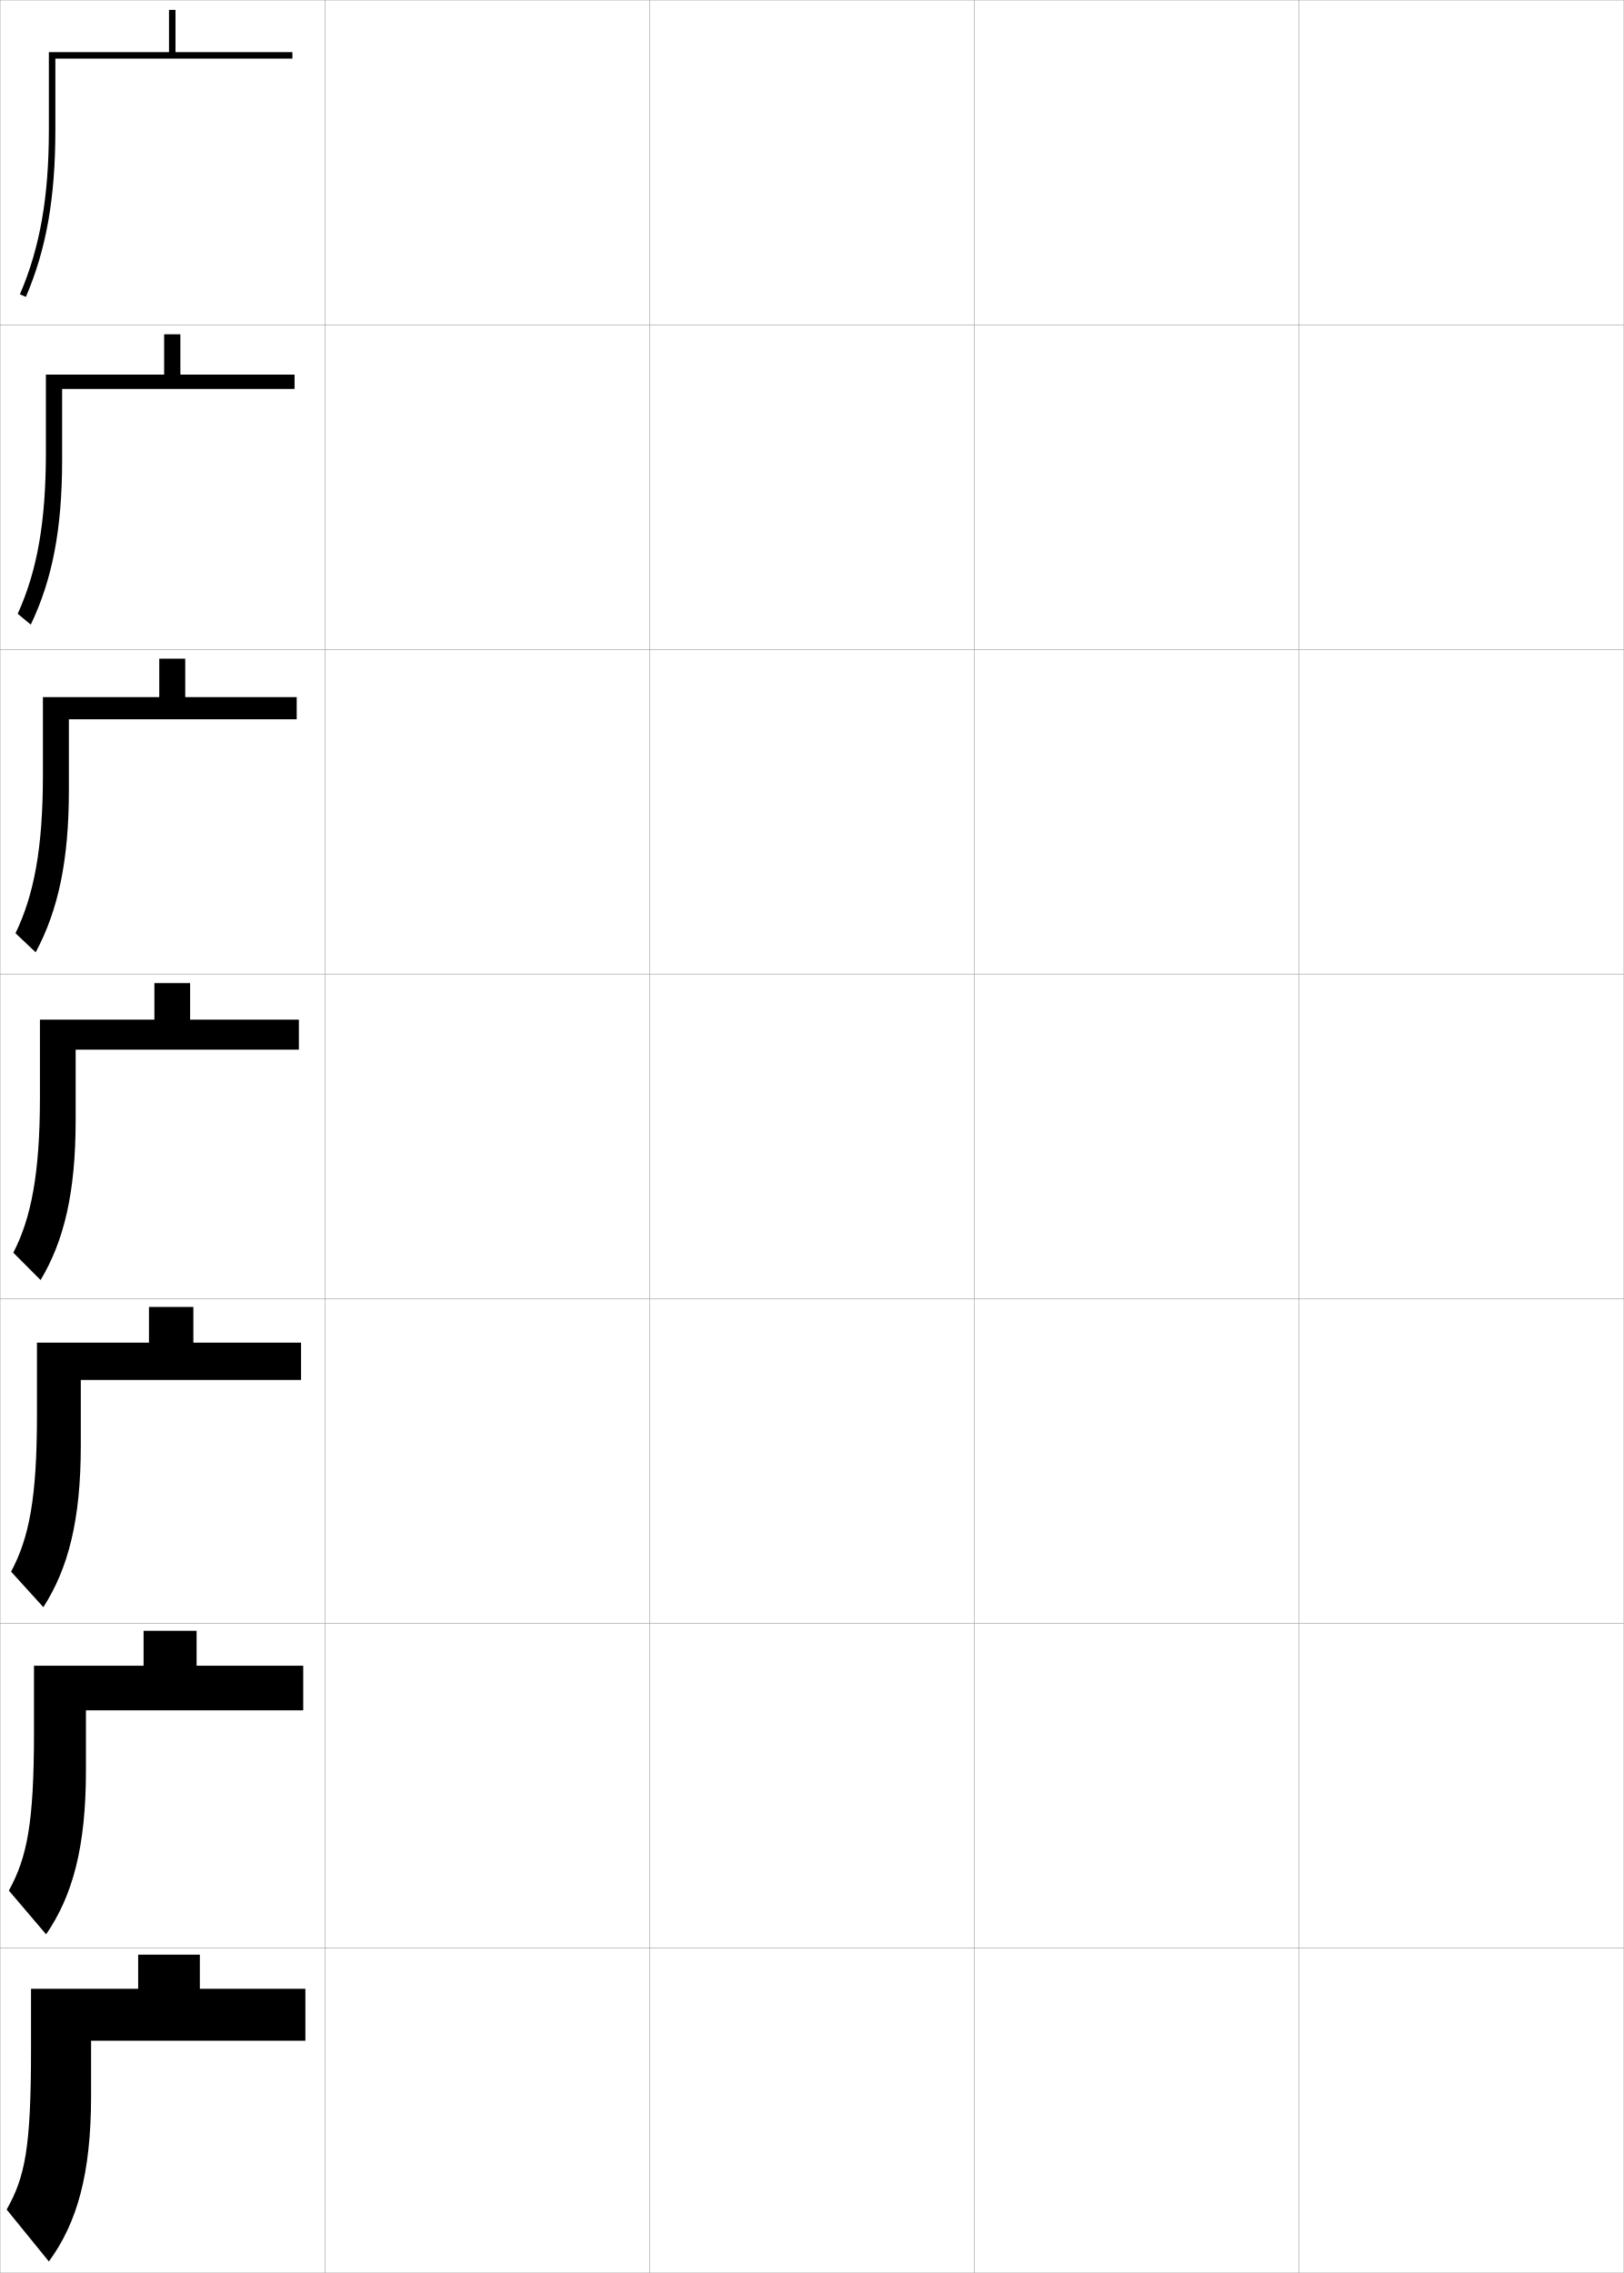
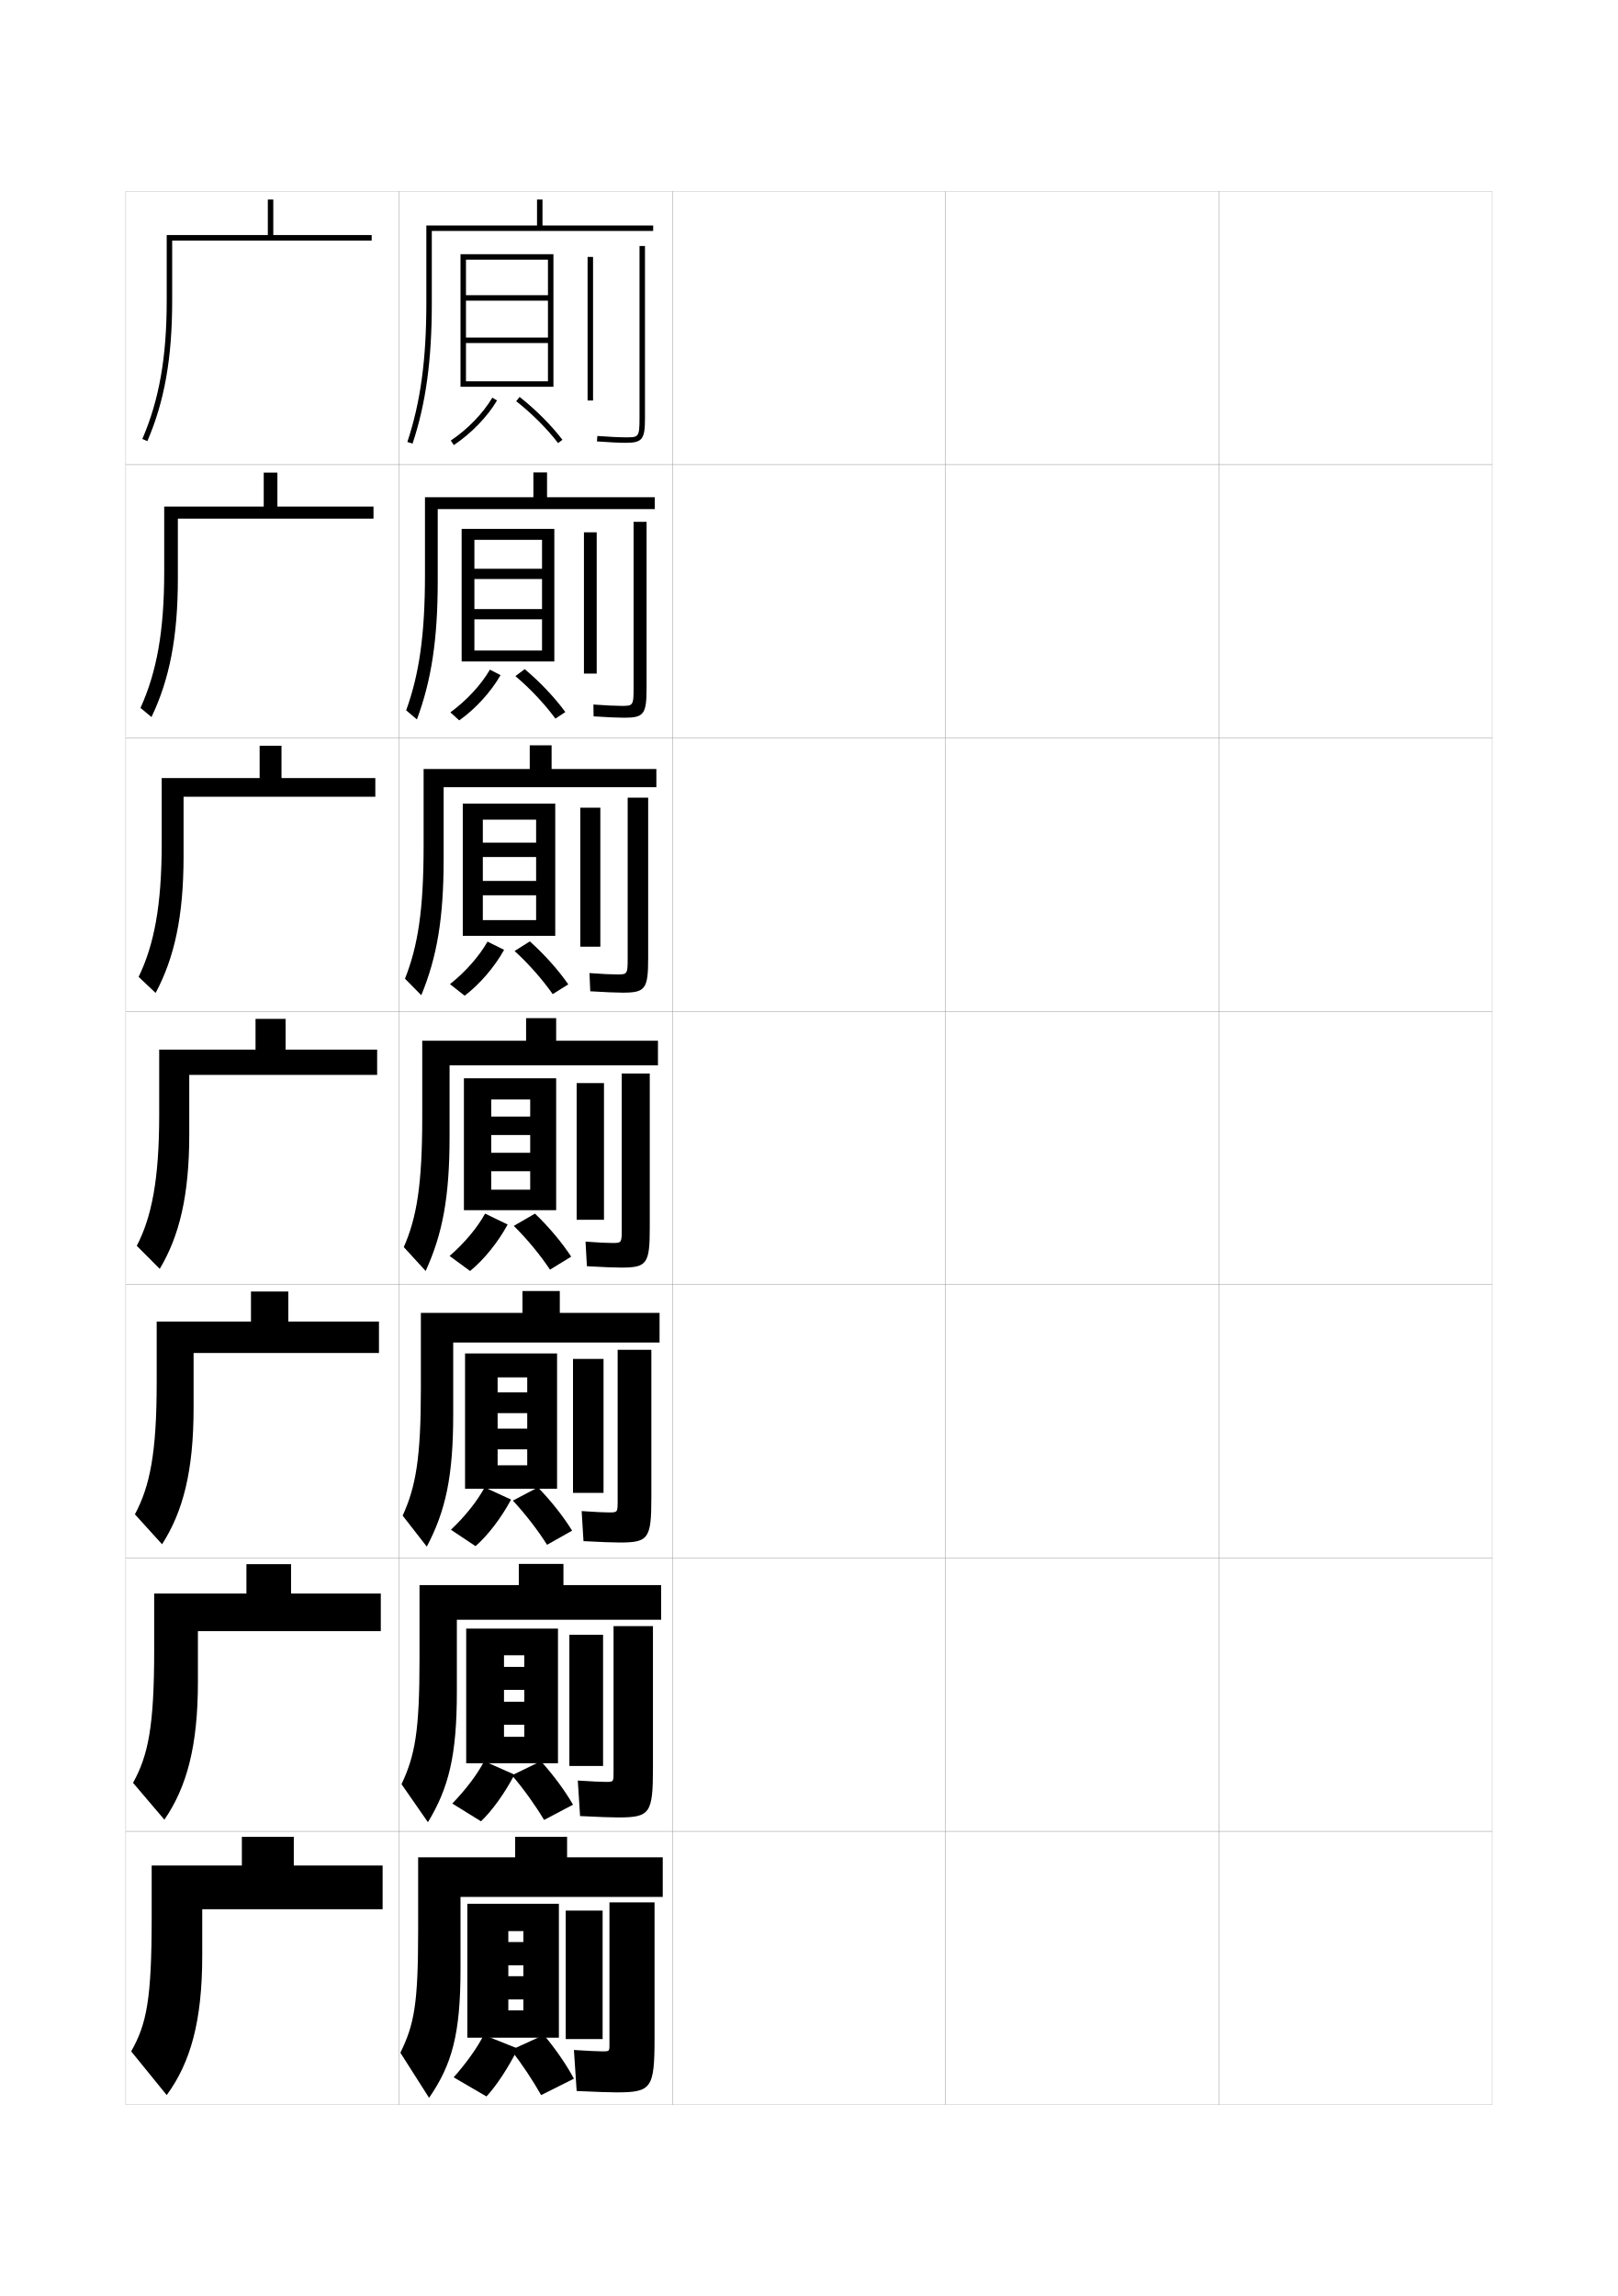
- <svg xmlns="http://www.w3.org/2000/svg" width="500.1" height="700.1" viewBox="0 0 500.1 700.1" overflow="visible" enable-background="new 0 0 500.1 700.1" xml:space="preserve">
-   <g id="glyphs">
+ <svg xmlns="http://www.w3.org/2000/svg" version="1.1" id="glyphs" x="0px" y="0px" width="592px" height="840px" viewBox="0 0 592 840" enable-background="new 0 0 592 840" xml:space="preserve">
+   <g>
+     <rect x="46" y="70" fill="none" stroke="#999999" stroke-width="0.1" width="100" height="100" />
+     <rect x="46" y="170" fill="none" stroke="#999999" stroke-width="0.1" width="100" height="100" />
+     <rect x="46" y="270" fill="none" stroke="#999999" stroke-width="0.1" width="100" height="100" />
+     <rect x="46" y="370" fill="none" stroke="#999999" stroke-width="0.1" width="100" height="100" />
+     <rect x="46" y="470" fill="none" stroke="#999999" stroke-width="0.1" width="100" height="100" />
+     <rect x="46" y="570" fill="none" stroke="#999999" stroke-width="0.1" width="100" height="100" />
+     <rect x="46" y="670" fill="none" stroke="#999999" stroke-width="0.1" width="100" height="100" />
+     <rect x="146" y="70" fill="none" stroke="#999999" stroke-width="0.1" width="100" height="100" />
+     <rect x="146" y="170" fill="none" stroke="#999999" stroke-width="0.1" width="100" height="100" />
+     <rect x="146" y="270" fill="none" stroke="#999999" stroke-width="0.1" width="100" height="100" />
+     <rect x="146" y="370" fill="none" stroke="#999999" stroke-width="0.1" width="100" height="100" />
+     <rect x="146" y="470" fill="none" stroke="#999999" stroke-width="0.1" width="100" height="100" />
+     <rect x="146" y="570" fill="none" stroke="#999999" stroke-width="0.1" width="100" height="100" />
+     <rect x="146" y="670" fill="none" stroke="#999999" stroke-width="0.1" width="100" height="100" />
+     <rect x="246" y="70" fill="none" stroke="#999999" stroke-width="0.1" width="100" height="100" />
+     <rect x="246" y="170" fill="none" stroke="#999999" stroke-width="0.1" width="100" height="100" />
+     <rect x="246" y="270" fill="none" stroke="#999999" stroke-width="0.1" width="100" height="100" />
+     <rect x="246" y="370" fill="none" stroke="#999999" stroke-width="0.1" width="100" height="100" />
+     <rect x="246" y="470" fill="none" stroke="#999999" stroke-width="0.1" width="100" height="100" />
+     <rect x="246" y="570" fill="none" stroke="#999999" stroke-width="0.1" width="100" height="100" />
+     <rect x="246" y="670" fill="none" stroke="#999999" stroke-width="0.1" width="100" height="100" />
+     <rect x="346" y="70" fill="none" stroke="#999999" stroke-width="0.1" width="100" height="100" />
+     <rect x="346" y="170" fill="none" stroke="#999999" stroke-width="0.1" width="100" height="100" />
+     <rect x="346" y="270" fill="none" stroke="#999999" stroke-width="0.1" width="100" height="100" />
+     <rect x="346" y="370" fill="none" stroke="#999999" stroke-width="0.1" width="100" height="100" />
+     <rect x="346" y="470" fill="none" stroke="#999999" stroke-width="0.1" width="100" height="100" />
+     <rect x="346" y="570" fill="none" stroke="#999999" stroke-width="0.1" width="100" height="100" />
+     <rect x="346" y="670" fill="none" stroke="#999999" stroke-width="0.1" width="100" height="100" />
+     <rect x="446" y="70" fill="none" stroke="#999999" stroke-width="0.1" width="100" height="100" />
+     <rect x="446" y="170" fill="none" stroke="#999999" stroke-width="0.1" width="100" height="100" />
+     <rect x="446" y="270" fill="none" stroke="#999999" stroke-width="0.1" width="100" height="100" />
+     <rect x="446" y="370" fill="none" stroke="#999999" stroke-width="0.1" width="100" height="100" />
+     <rect x="446" y="470" fill="none" stroke="#999999" stroke-width="0.1" width="100" height="100" />
+     <rect x="446" y="570" fill="none" stroke="#999999" stroke-width="0.1" width="100" height="100" />
+     <rect x="446" y="670" fill="none" stroke="#999999" stroke-width="0.1" width="100" height="100" />
+   </g>
+   <g>
+     <path d="M107.5,682.5V672h-19v10.5h-33v19c0,30.142-1.867,39.034-7.5,49l13,16   c8.672-11.847,13-26.916,13-51v-17h66v-16H107.5z" />
+     <path d="M106.5,583v-10.75H90.167V583h-33.75v20.666c0,27.931-2.165,38.458-7.734,48.596   l11.468,13.476c8.167-11.891,12.267-26.859,12.267-50.404V596.75h66.917V583H106.5z" />
+     <path d="M105.5,483.5v-11H91.833v11h-34.5v22.333c0,25.72-2.462,37.88-7.968,48.191   l9.936,10.951c7.662-11.935,11.533-26.803,11.533-49.809V495h67.833v-11.5H105.5z" />
+     <path d="M104.5,384v-11.25h-11V384H58.25v24c0,23.509-2.76,37.303-8.202,47.787l8.403,8.426   C65.608,452.234,69.25,437.467,69.25,415v-21.75H138V384H104.5z" />
+     <path d="M103,284.667v-11.833H95v11.833H59.167v24c0,22.562-2.756,36.959-8.441,48.726   l6.214,5.881c6.865-12.85,10.227-27.979,10.227-49.94v-21.833h70.167v-6.833   H103z" />
+     <path d="M101.5,185.333v-12.417h-5v12.417H60.083v24c0,21.614-2.753,36.616-8.68,49.665   l4.025,3.336c6.573-13.721,9.654-29.21,9.654-50.668V189.75h71.583v-4.417H101.5z" />
+     <path d="M63,88h73v-2h-36V73h-2v13H61v24c0,20.667-2.75,36.273-8.918,50.604l1.836,0.791   C60.199,146.803,63,130.952,63,110V88z" />
+   </g>
+   <g>
+     <path d="M198.5,82.5V73h-2v9.5H156V111c0,20.614-2.143,36.245-6.949,50.685l1.898,0.631   C155.825,147.665,158,131.838,158,111V84.5h81v-2H198.5z" />
+     <path d="M155.5,181.917V210.25c0,21.934-2.091,36.385-6.883,49.623l3.932,3.337   c5.31-14.292,7.617-29.286,7.617-50.627v-26.333h79.417v-4.333h-39.417v-9.083h-5   v9.083H155.5z" />
+     <path d="M155,281.333V309.5c0,23.253-2.04,36.525-6.816,48.562l5.966,6.044   c5.745-13.935,8.183-28.095,8.183-49.938V288h77.834v-6.667h-38.334v-8.667h-8   v8.667H155z" />
+     <path d="M154.5,380.75v28c0,24.572-1.988,36.665-6.75,47.5l8,8.75c6.179-13.576,8.75-26.902,8.75-49.25   v-26h76.25v-9H203.5v-8.25h-11v8.25H154.5z" />
+     <path d="M154,480.333V508c0,25.277-1.804,35.828-6.667,46.5l8.833,11.333   c6.895-13.083,9.667-25.649,9.667-48.5v-26.167h75.5v-10.833h-36.5v-8h-13.667v8H154z" />
+     <path d="M153.5,579.917V607.25c0,25.984-1.618,34.992-6.583,45.5l9.667,13.917   c7.612-12.591,10.584-24.396,10.584-47.751v-26.333h74.75v-12.666h-35.75v-7.75   h-16.334v7.75H153.5z" />
+     <path d="M153,679.5v27c0,26.689-1.433,34.155-6.5,44.5l10.5,16.5c8.328-12.098,11.5-23.143,11.5-47V694h74   v-14.5h-35V672h-19v7.5H153z" />
+   </g>
+   <g>
+     <polygon points="168.5,93 168.5,141.5 170.5,141.5 170.5,95 200.5,95 200.5,108 170.5,108 170.5,110 200.5,110 200.5,123.5    170.5,123.5 170.5,125.5 200.5,125.5 200.5,139.5 170.5,139.5 170.5,141.5 202.5,141.5 202.5,93  " />
+     <path d="M166.054,162.832l-1.107-1.664c6.118-4.073,11.798-9.934,15.192-15.677   l1.723,1.018C178.32,152.499,172.411,158.602,166.054,162.832z" />
+     <path d="M204.207,162.109c-4.1-5.332-9.543-10.773-15.325-15.323l1.236-1.572   c5.909,4.649,11.476,10.217,15.675,15.677L204.207,162.109z" />
+     <rect x="215" y="94" width="2" height="52.521" />
+     <path d="M229,162c-2.383,0-6.138-0.179-10.573-0.503l0.146-1.994   C222.897,159.818,226.698,160,229,160c4.622,0,5,0,5-7V90h2v63C236,160.738,235.019,162,229,162z" />
+   </g>
+   <g>
    <g>
-       <rect x="0.05" y="0.05" fill="none" stroke="#999999" stroke-width="0.1" width="100" height="100" />
-       <rect x="0.05" y="100.05" fill="none" stroke="#999999" stroke-width="0.1" width="100" height="100" />
-       <rect x="0.05" y="200.05" fill="none" stroke="#999999" stroke-width="0.1" width="100" height="100" />
-       <rect x="0.05" y="300.05" fill="none" stroke="#999999" stroke-width="0.1" width="100" height="100" />
-       <rect x="0.05" y="400.05" fill="none" stroke="#999999" stroke-width="0.1" width="100" height="100" />
-       <rect x="0.05" y="500.05" fill="none" stroke="#999999" stroke-width="0.1" width="100" height="100" />
-       <rect x="0.05" y="600.05" fill="none" stroke="#999999" stroke-width="0.1" width="100" height="100" />
-       <rect x="100.05" y="0.05" fill="none" stroke="#999999" stroke-width="0.1" width="100" height="100" />
-       <rect x="100.05" y="100.05" fill="none" stroke="#999999" stroke-width="0.1" width="100" height="100" />
-       <rect x="100.05" y="200.05" fill="none" stroke="#999999" stroke-width="0.1" width="100" height="100" />
-       <rect x="100.05" y="300.05" fill="none" stroke="#999999" stroke-width="0.1" width="100" height="100" />
-       <rect x="100.05" y="400.05" fill="none" stroke="#999999" stroke-width="0.1" width="100" height="100" />
-       <rect x="100.05" y="500.05" fill="none" stroke="#999999" stroke-width="0.1" width="100" height="100" />
-       <rect x="100.05" y="600.05" fill="none" stroke="#999999" stroke-width="0.1" width="100" height="100" />
-       <rect x="200.05" y="0.05" fill="none" stroke="#999999" stroke-width="0.1" width="100" height="100" />
-       <rect x="200.05" y="100.05" fill="none" stroke="#999999" stroke-width="0.1" width="100" height="100" />
-       <rect x="200.05" y="200.05" fill="none" stroke="#999999" stroke-width="0.1" width="100" height="100" />
-       <rect x="200.05" y="300.05" fill="none" stroke="#999999" stroke-width="0.1" width="100" height="100" />
-       <rect x="200.05" y="400.05" fill="none" stroke="#999999" stroke-width="0.1" width="100" height="100" />
-       <rect x="200.05" y="500.05" fill="none" stroke="#999999" stroke-width="0.1" width="100" height="100" />
-       <rect x="200.05" y="600.05" fill="none" stroke="#999999" stroke-width="0.1" width="100" height="100" />
-       <rect x="300.05" y="0.05" fill="none" stroke="#999999" stroke-width="0.1" width="100" height="100" />
-       <rect x="300.05" y="100.05" fill="none" stroke="#999999" stroke-width="0.1" width="100" height="100" />
-       <rect x="300.05" y="200.05" fill="none" stroke="#999999" stroke-width="0.1" width="100" height="100" />
-       <rect x="300.05" y="300.05" fill="none" stroke="#999999" stroke-width="0.1" width="100" height="100" />
-       <rect x="300.05" y="400.05" fill="none" stroke="#999999" stroke-width="0.1" width="100" height="100" />
-       <rect x="300.05" y="500.05" fill="none" stroke="#999999" stroke-width="0.1" width="100" height="100" />
-       <rect x="300.05" y="600.05" fill="none" stroke="#999999" stroke-width="0.1" width="100" height="100" />
-       <rect x="400.05" y="0.05" fill="none" stroke="#999999" stroke-width="0.1" width="100" height="100" />
-       <rect x="400.05" y="100.05" fill="none" stroke="#999999" stroke-width="0.1" width="100" height="100" />
-       <rect x="400.05" y="200.05" fill="none" stroke="#999999" stroke-width="0.1" width="100" height="100" />
-       <rect x="400.05" y="300.05" fill="none" stroke="#999999" stroke-width="0.1" width="100" height="100" />
-       <rect x="400.05" y="400.05" fill="none" stroke="#999999" stroke-width="0.1" width="100" height="100" />
-       <rect x="400.05" y="500.05" fill="none" stroke="#999999" stroke-width="0.1" width="100" height="100" />
-       <rect x="400.05" y="600.05" fill="none" stroke="#999999" stroke-width="0.1" width="100" height="100" />
+       <polygon points="168.917,193.5 168.917,242 173.583,242 173.583,197.5 198.333,197.5     198.333,208.083 173.583,208.083 173.583,211.833 198.333,211.833 198.333,222.833     173.583,222.833 173.583,226.584 198.333,226.584 198.333,238 173.583,238 173.583,242     202.833,242 202.833,193.5   " />
+       <path d="M164.797,260.612c5.936-4.321,11.267-10.104,14.461-15.618l3.898,2.012    c-3.563,6.204-9.225,12.382-15.122,16.549L164.797,260.612z" />
+       <path d="M188.588,247.357l3.407-2.548c5.677,4.774,10.941,10.337,14.867,15.701    l-3.641,2.396C199.309,257.583,194.079,252.001,188.588,247.357z" />
+       <rect x="213.667" y="194.75" width="4.667" height="51.684" />
+       <path d="M231.833,251.833v-60.917h4.75V251.75c0,9.564-1.016,10.833-8.167,10.833    c-2.296,0-6.405-0.176-11.215-0.502l-0.069-4.33    c4.396,0.329,8.093,0.499,10.201,0.499    C231.571,258.25,231.833,258.243,231.833,251.833z" />
    </g>
    <g>
-       <path d="M61.55,612.55v-10.5h-19v10.5h-33v19c0,30.142-1.867,39.034-7.5,49l13,16      c8.672-11.847,13-26.916,13-51v-17h66v-16H61.55z" />
-       <path d="M60.549,513.05v-10.75H44.216v10.75h-33.75v20.666      c0,27.931-2.165,38.458-7.734,48.596l11.468,13.476      c8.167-11.891,12.267-26.859,12.267-50.404v-18.583h66.917v-13.75H60.549z" />
-       <path d="M59.55,413.55v-11H45.883v11h-34.5v22.333c0,25.72-2.462,37.88-7.968,48.191      l9.936,10.951c7.662-11.935,11.533-26.803,11.533-49.809v-20.167h67.833v-11.5      H59.55z" />
-       <path d="M58.55,314.05v-11.25h-11v11.25h-35.25v24c0,23.509-2.76,37.303-8.202,47.787      l8.403,8.426c7.157-11.979,10.799-26.746,10.799-49.213v-21.75h68.75v-9.25H58.55z" />
-       <path d="M57.049,214.716v-11.833h-8v11.833H13.216v24      c0,22.562-2.756,36.959-8.441,48.726l6.214,5.881      c6.865-12.85,10.227-27.979,10.227-49.94v-21.833h70.167v-6.833H57.049z" />
-       <path d="M55.55,115.383v-12.417h-5v12.417H14.133v24      c0,21.614-2.753,36.616-8.68,49.665l4.025,3.336      c6.573-13.721,9.654-29.21,9.654-50.668v-21.917h71.583v-4.417H55.55z" />
-       <path d="M17.05,18.05h73v-2h-36v-13h-2v13h-37v24c0,20.667-2.75,36.273-8.918,50.604      l1.836,0.791c6.281-14.593,9.082-30.443,9.082-51.396V18.05z" />
+       <polygon points="169.333,294 169.333,342.375 176.667,342.375 176.667,299.875 196.167,299.875     196.167,308.292 176.667,308.292 176.667,313.542 196.167,313.542 196.167,322.292     176.667,322.292 176.667,327.542 196.167,327.542 196.167,336.625 176.667,336.625     176.667,342.375 203.167,342.375 203.167,294   " />
+       <path d="M164.648,360.056c5.754-4.568,10.737-10.273,13.731-15.559l6.074,3.006    c-3.586,6.417-8.999,12.672-14.436,16.774L164.648,360.056z" />
+       <path d="M188.294,347.929l5.579-3.524c5.444,4.899,10.407,10.458,14.058,15.726    l-5.695,3.573C198.511,358.388,193.494,352.667,188.294,347.929z" />
+       <rect x="212.333" y="295.5" width="7.333" height="50.847" />
+       <path d="M229.667,350.667v-58.833h7.5V350.5c0,11.391-1.05,12.667-9.333,12.667    c-2.209,0-6.673-0.173-11.857-0.501l-0.285-6.665    c4.469,0.341,8.061,0.499,9.976,0.499C229.52,356.5,229.667,356.486,229.667,350.667z    " />
+     </g>
+     <g>
+       <polygon points="169.75,394.5 169.75,442.75 179.75,442.75 179.75,402.25 194,402.25 194,408.5 179.75,408.5 179.75,415.25     194,415.25 194,421.75 179.75,421.75 179.75,428.5 194,428.5 194,435.25 179.75,435.25 179.75,442.75 203.5,442.75 203.5,394.5       " />
+       <path d="M164.5,459.5c5.572-4.816,10.206-10.443,13-15.5l8.25,4    c-3.608,6.631-8.773,12.962-13.75,17L164.5,459.5z" />
+       <path d="M188,448.5l7.75-4.5c5.211,5.023,9.873,10.579,13.25,15.75l-7.75,4.75    C197.713,459.193,192.909,453.333,188,448.5z" />
+       <rect x="211" y="396.25" width="10" height="50.01" />
+       <path d="M227.5,449.5v-56.75h10.25v56.5c0,13.218-1.085,14.5-10.5,14.5c-2.123,0-6.941-0.171-12.5-0.5l-0.5-9    c4.541,0.354,8.029,0.5,9.75,0.5C227.469,454.75,227.5,454.729,227.5,449.5z" />
    </g>
  </g>
+   <g>
+     <polygon points="170.167,495.166 170.167,544.667 182.083,544.667 182.083,503.917    192.917,503.917 192.917,509.416 182.083,509.416 182.083,517 192.917,517    192.917,522.667 182.083,522.667 182.083,530.25 192.917,530.25 192.917,536.083    182.083,536.083 182.083,544.667 203.833,544.667 203.833,495.166  " />
+     <path d="M165,559.666c5.373-5.083,9.739-10.672,12.333-15.5L187,548.625   c-3.631,6.793-8.488,13.09-13,17.041L165,559.666z" />
+     <path d="M187.667,549l9.167-4.834C201.811,549.314,206.219,554.934,209.333,560   l-9.167,5.167C196.816,559.869,192.274,553.938,187.667,549z" />
+     <rect x="209.667" y="497.167" width="11.167" height="49.006" />
+     <path d="M226.667,564.333c-2.037,0-7.234-0.169-13.167-0.499l-0.667-11   c4.844,0.346,8.386,0.499,10,0.499c3.223,0,3.167-0.027,3.167-4.666v-54.833   h12.333V548C238.333,563.006,237.258,564.333,226.667,564.333z" />
+   </g>
+   <g>
+     <polygon points="170.583,595.833 170.583,645.084 184.417,645.084 184.417,605.584    191.833,605.584 191.833,609.833 184.417,609.833 184.417,618.25 191.833,618.25    191.833,622.584 184.417,622.584 184.417,631 191.833,631 191.833,635.416    184.417,635.416 184.417,645.084 204.167,645.084 204.167,595.833  " />
+     <path d="M165.5,659.833c5.173-5.351,9.273-10.9,11.667-15.5L188.25,649.25   c-3.654,6.955-8.203,13.218-12.25,17.083L165.5,659.833z" />
+     <path d="M187.333,649.5l10.583-5.167c4.745,5.273,8.898,10.954,11.75,15.917   l-10.584,5.584C195.92,660.544,191.639,654.543,187.333,649.5z" />
+     <rect x="208.333" y="598.084" width="12.334" height="48.002" />
+     <path d="M226.083,664.916c-1.95,0-7.527-0.168-13.833-0.499l-0.833-13   c5.147,0.339,8.743,0.499,10.25,0.499c2.977,0,2.833-0.034,2.833-4.082v-52.917   h14.417V646.75C238.917,663.543,237.852,664.916,226.083,664.916z" />
+   </g>
+   <g>
+     <polygon points="204.5,745.5 204.5,696.5 171,696.5 171,745.5 186,745.5 186,706.5 191.5,706.5 191.5,710.5 186,710.5 186,719    191.5,719 191.5,723 186,723 186,731.5 191.5,731.5 191.5,735.5 186,735.5 186,745.5  " />
+     <path d="M166,760l12,7c3.583-3.862,7.823-10.229,11.5-17.5l-12.5-5   C174.807,748.87,170.974,754.382,166,760z" />
+     <path d="M187,750c4.003,5.148,8.024,11.22,11,16.5l12-6c-2.589-4.858-6.488-10.603-11-16L187,750   z" />
+     <rect x="207" y="699" width="13.5" height="47" />
+     <path d="M225.5,765.5c12.945,0,14-1.419,14-20V696H223v51c0,3.458,0.23,3.5-2.5,3.5   c-1.399,0-5.049-0.168-10.5-0.5l1,15C217.681,765.333,223.638,765.5,225.5,765.5z" />
+   </g>
</svg>
